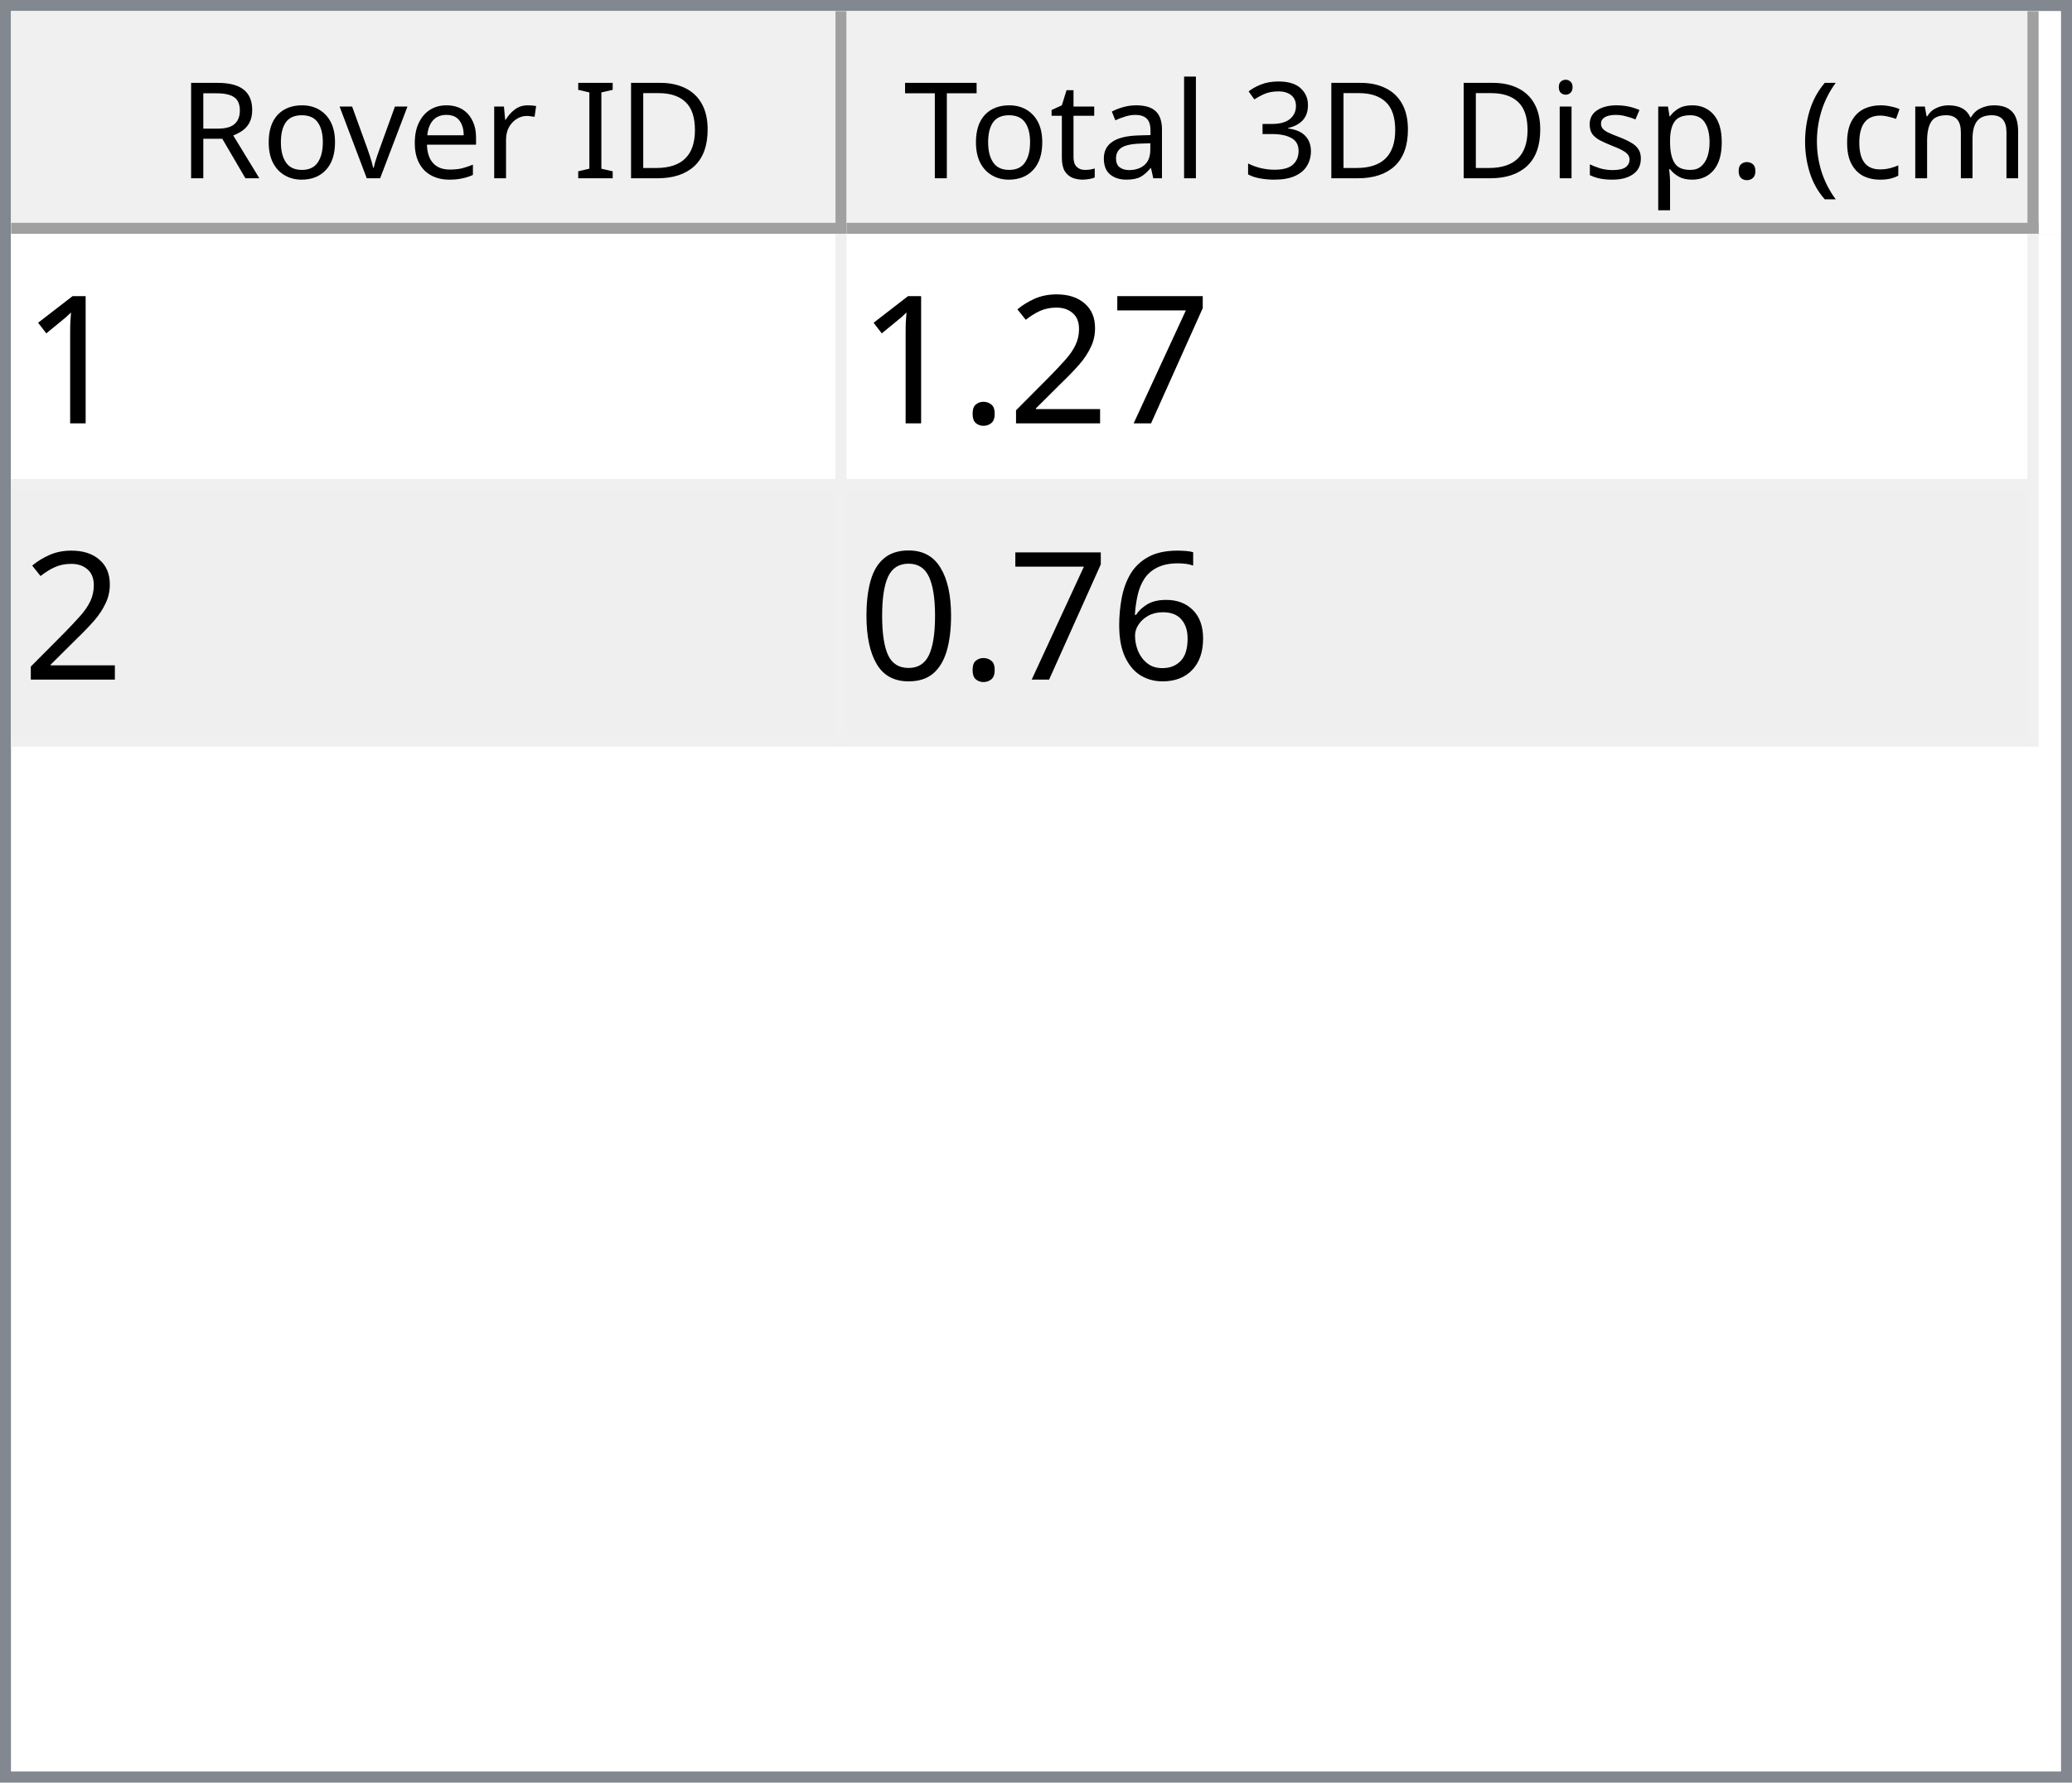
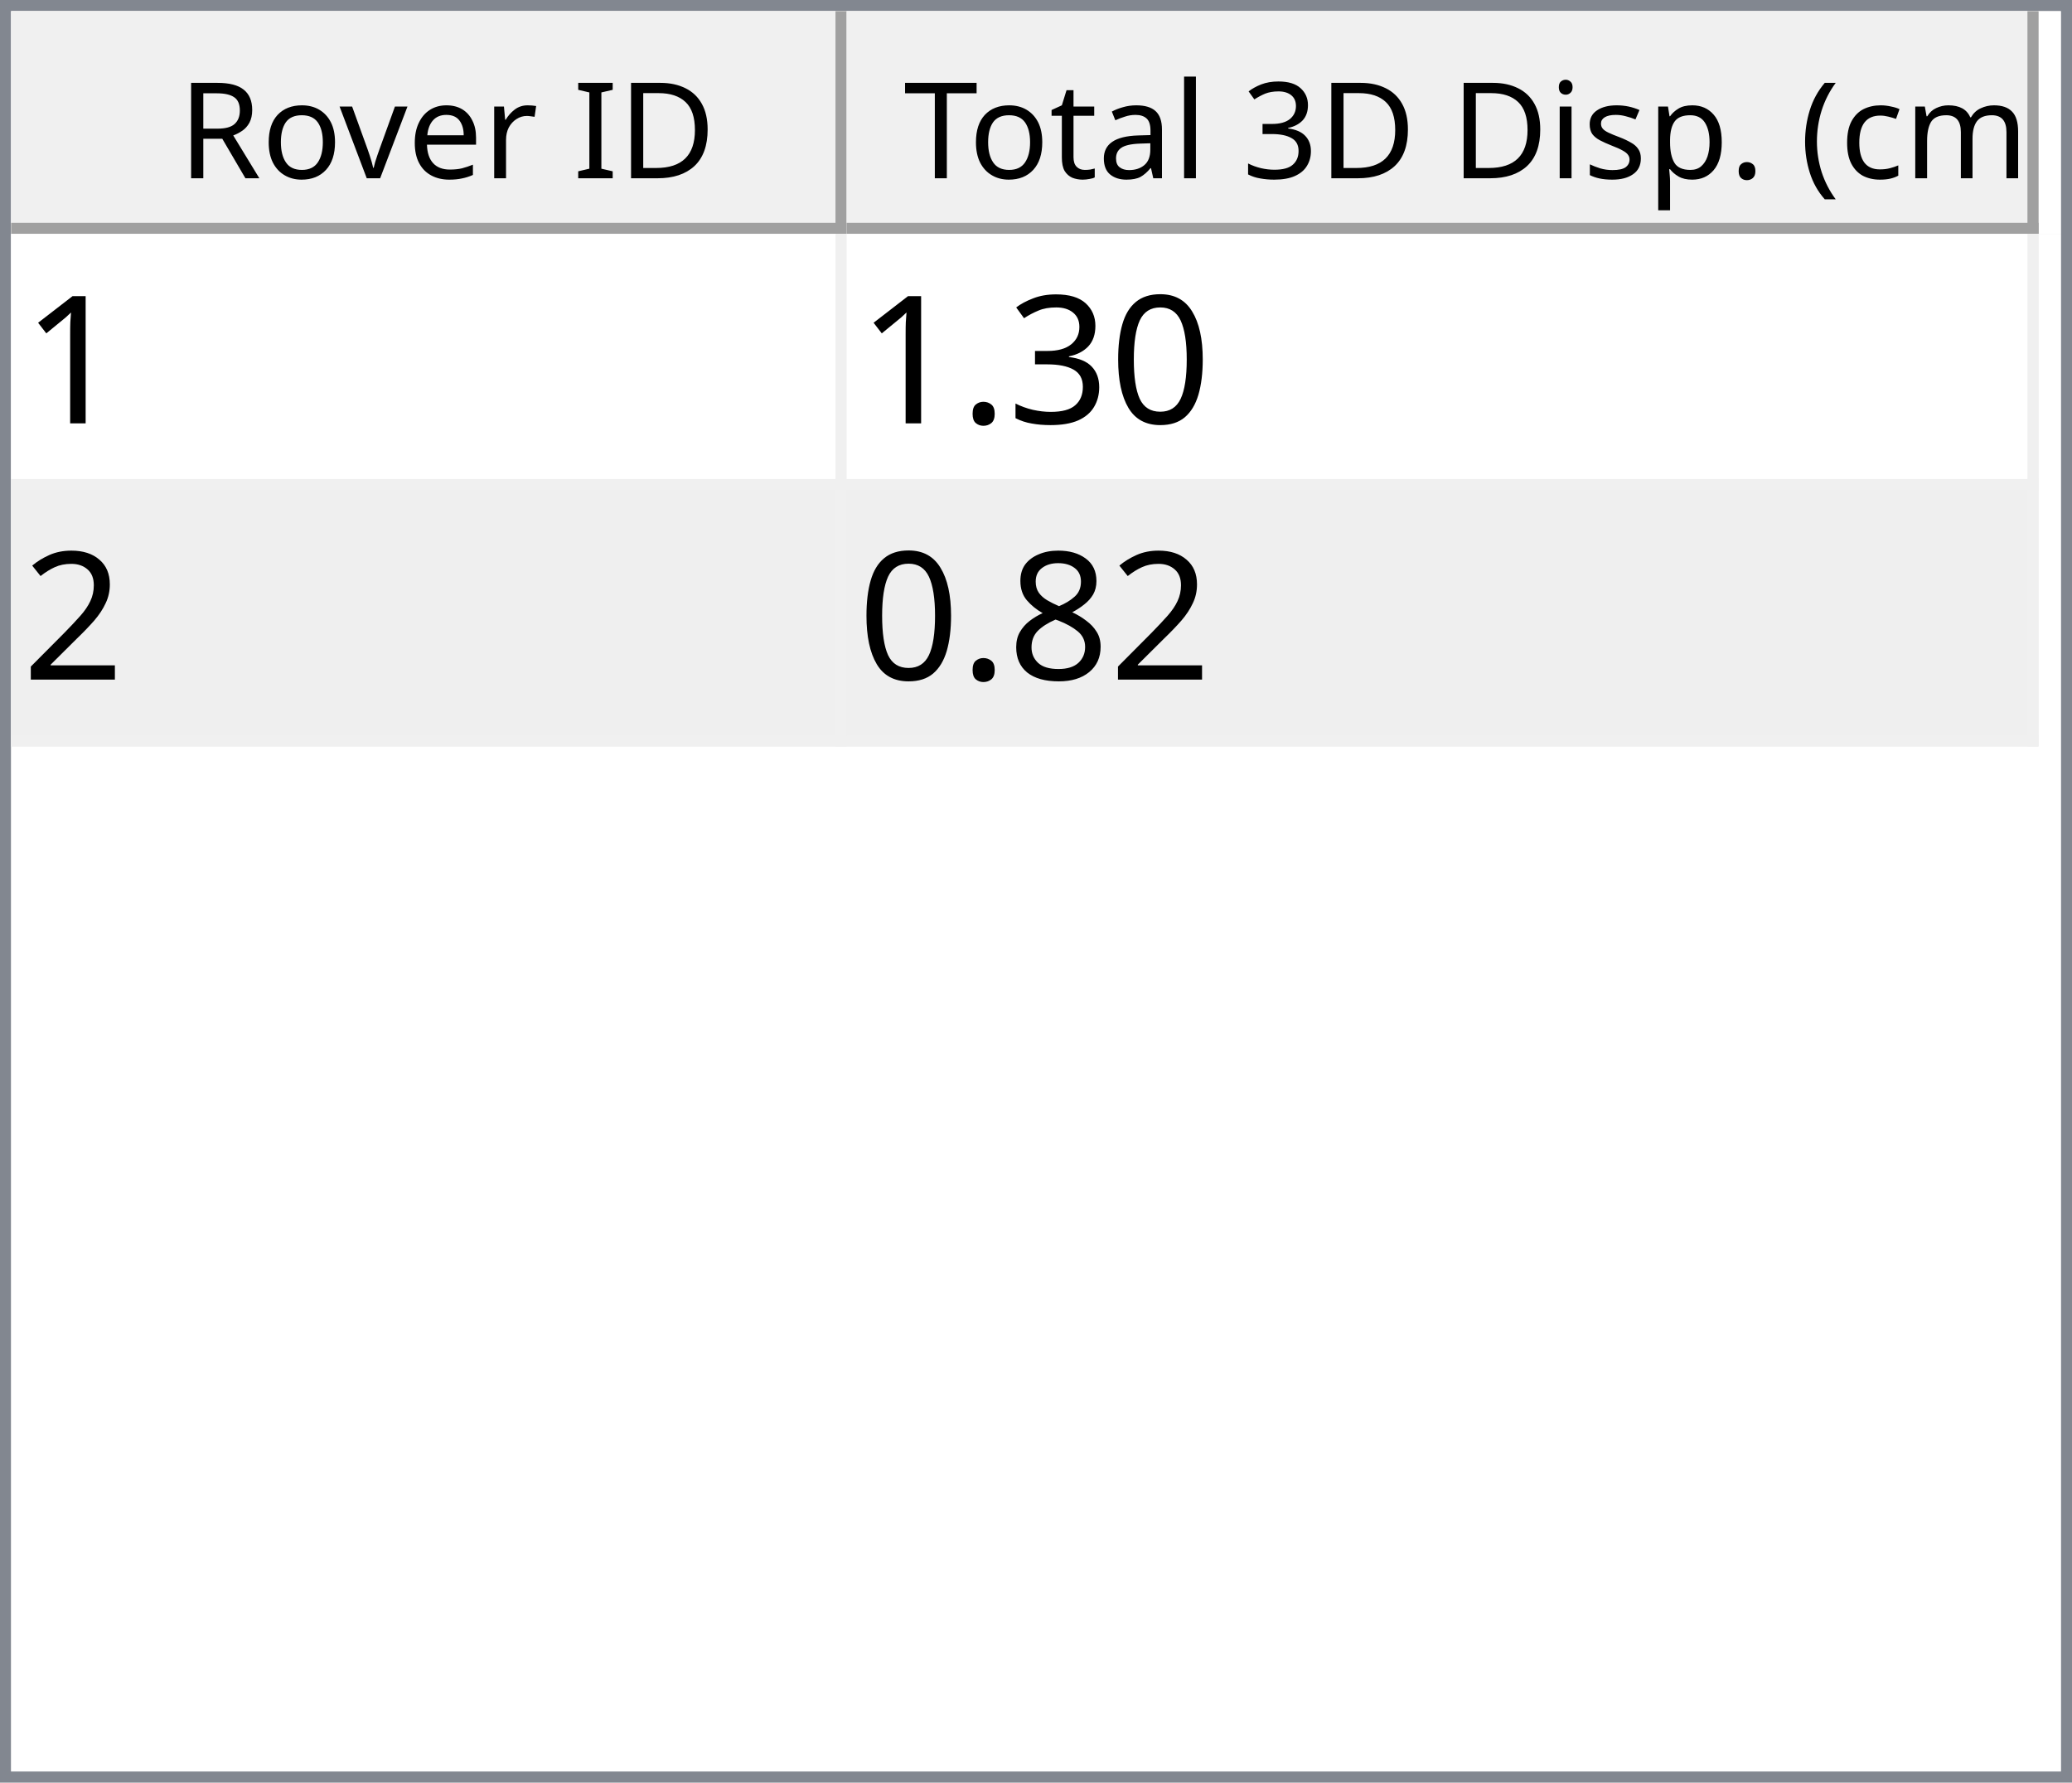
<svg xmlns="http://www.w3.org/2000/svg" style="fill-opacity:1; color-rendering:auto; color-interpolation:auto; text-rendering:auto; stroke:black; stroke-linecap:square; stroke-miterlimit:10; shape-rendering:auto; stroke-opacity:1; fill:black; stroke-dasharray:none; font-weight:normal; stroke-width:1; font-family:'Dialog'; font-style:normal; stroke-linejoin:miter; font-size:12px; stroke-dashoffset:0; image-rendering:auto;" width="186" height="160">
  <defs id="genericDefs" />
  <g>
    <defs id="defs1">
      <clipPath clipPathUnits="userSpaceOnUse" id="clipPath1">
        <path d="M0 0 L186 0 L186 160 L0 160 L0 0 Z" />
      </clipPath>
      <clipPath clipPathUnits="userSpaceOnUse" id="clipPath2">
        <path d="M0 0 L0 160 L186 160 L186 0 Z" />
      </clipPath>
      <clipPath clipPathUnits="userSpaceOnUse" id="clipPath3">
        <path d="M0 0 L0 20 L184 20 L184 0 Z" />
      </clipPath>
      <clipPath clipPathUnits="userSpaceOnUse" id="clipPath4">
        <path d="M0 0 L0 20 L75 20 L75 0 Z" />
      </clipPath>
      <clipPath clipPathUnits="userSpaceOnUse" id="clipPath5">
        <path d="M1 1 L1 19 L74 19 L74 1 Z" />
      </clipPath>
      <clipPath clipPathUnits="userSpaceOnUse" id="clipPath6">
        <path d="M0 0 L0 18 L73 18 L73 0 Z" />
      </clipPath>
      <clipPath clipPathUnits="userSpaceOnUse" id="clipPath7">
        <path d="M-0.5 -0.5 L-0.5 19.5 L74.5 19.5 L74.5 -0.5 Z" />
      </clipPath>
      <clipPath clipPathUnits="userSpaceOnUse" id="clipPath8">
        <path d="M0 0 L0 20 L107 20 L107 0 Z" />
      </clipPath>
      <clipPath clipPathUnits="userSpaceOnUse" id="clipPath9">
        <path d="M1 1 L1 19 L106 19 L106 1 Z" />
      </clipPath>
      <clipPath clipPathUnits="userSpaceOnUse" id="clipPath10">
        <path d="M0 0 L0 18 L105 18 L105 0 Z" />
      </clipPath>
      <clipPath clipPathUnits="userSpaceOnUse" id="clipPath11">
        <path d="M-0.5 -0.5 L-0.5 19.5 L106.5 19.5 L106.5 -0.5 Z" />
      </clipPath>
      <clipPath clipPathUnits="userSpaceOnUse" id="clipPath12">
        <path d="M0 0 L0 138 L184 138 L184 0 Z" />
      </clipPath>
      <clipPath clipPathUnits="userSpaceOnUse" id="clipPath13">
        <path d="M0 0 L0 46 L182 46 L182 0 Z" />
      </clipPath>
      <clipPath clipPathUnits="userSpaceOnUse" id="clipPath14">
        <path d="M-0.5 -0.5 L-0.5 45.5 L181.5 45.5 L181.5 -0.5 Z" />
      </clipPath>
      <clipPath clipPathUnits="userSpaceOnUse" id="clipPath15">
        <path d="M0 0 L0 22 L74 22 L74 0 Z" />
      </clipPath>
      <clipPath clipPathUnits="userSpaceOnUse" id="clipPath16">
        <path d="M0 0 L0 22 L106 22 L106 0 Z" />
      </clipPath>
      <font horiz-adv-x="64.551" id="font1">
        <font-face ascent="107.91" descent="25.098" units-per-em="100" style="font-style:normal; font-family:Segoe UI; font-weight:normal;" />
        <missing-glyph horiz-adv-x="64.551" d="M8.109 0 L8.109 68.266 L56.453 68.266 L56.453 0 L8.109 0 ZM15.328 7.234 L49.219 7.234 L49.219 61.031 L15.328 61.031 L15.328 7.234 Z" />
        <glyph unicode="D" horiz-adv-x="70.117" d="M9.188 0 L9.188 70.016 L28.516 70.016 Q65.531 70.016 65.531 35.891 Q65.531 19.672 55.25 9.836 Q44.969 0 27.734 0 L9.188 0 ZM17.391 62.594 L17.391 7.422 L27.828 7.422 Q41.609 7.422 49.273 14.797 Q56.938 22.172 56.938 35.688 Q56.938 62.594 28.328 62.594 L17.391 62.594 Z" />
        <glyph unicode="I" horiz-adv-x="26.611" d="M17.391 0 L9.188 0 L9.188 70.016 L17.391 70.016 L17.391 0 Z" />
        <glyph unicode=" " horiz-adv-x="27.393" d="" />
        <glyph unicode="r" horiz-adv-x="34.766" d="M34.188 41.891 Q32.078 43.5 28.125 43.5 Q23 43.5 19.555 38.672 Q16.109 33.844 16.109 25.484 L16.109 0 L8.109 0 L8.109 50 L16.109 50 L16.109 39.703 L16.312 39.703 Q18.016 44.969 21.531 47.922 Q25.047 50.875 29.391 50.875 Q32.516 50.875 34.188 50.203 L34.188 41.891 Z" />
        <glyph unicode="e" horiz-adv-x="52.295" d="M48.297 23 L12.984 23 Q13.188 14.656 17.484 10.109 Q21.781 5.562 29.297 5.562 Q37.75 5.562 44.828 11.141 L44.828 3.609 Q38.234 -1.172 27.391 -1.172 Q16.797 -1.172 10.742 5.641 Q4.688 12.453 4.688 24.812 Q4.688 36.469 11.305 43.82 Q17.922 51.172 27.734 51.172 Q37.547 51.172 42.922 44.828 Q48.297 38.484 48.297 27.203 L48.297 23 ZM40.094 29.781 Q40.047 36.719 36.75 40.578 Q33.453 44.438 27.594 44.438 Q21.922 44.438 17.969 40.383 Q14.016 36.328 13.094 29.781 L40.094 29.781 Z" />
        <glyph unicode="v" horiz-adv-x="47.9" d="M47.406 50 L27.484 0 L19.625 0 L0.688 50 L9.469 50 L22.172 13.672 Q23.578 9.672 23.922 6.688 L24.125 6.688 Q24.609 10.453 25.688 13.484 L38.969 50 L47.406 50 Z" />
        <glyph unicode="o" horiz-adv-x="58.594" d="M29 -1.172 Q17.922 -1.172 11.305 5.836 Q4.688 12.844 4.688 24.422 Q4.688 37.016 11.57 44.094 Q18.453 51.172 30.172 51.172 Q41.359 51.172 47.633 44.289 Q53.906 37.406 53.906 25.203 Q53.906 13.234 47.141 6.031 Q40.375 -1.172 29 -1.172 ZM29.594 44.438 Q21.875 44.438 17.383 39.188 Q12.891 33.938 12.891 24.703 Q12.891 15.828 17.43 10.695 Q21.969 5.562 29.594 5.562 Q37.359 5.562 41.531 10.594 Q45.703 15.625 45.703 24.906 Q45.703 34.281 41.531 39.359 Q37.359 44.438 29.594 44.438 Z" />
        <glyph unicode="R" horiz-adv-x="59.814" d="M59.375 0 L49.609 0 L37.891 19.625 Q36.281 22.359 34.766 24.289 Q33.25 26.219 31.664 27.438 Q30.078 28.656 28.25 29.219 Q26.422 29.781 24.125 29.781 L17.391 29.781 L17.391 0 L9.188 0 L9.188 70.016 L30.078 70.016 Q34.672 70.016 38.555 68.867 Q42.438 67.719 45.289 65.375 Q48.141 63.031 49.758 59.547 Q51.375 56.062 51.375 51.375 Q51.375 47.703 50.273 44.656 Q49.172 41.609 47.148 39.211 Q45.125 36.812 42.266 35.133 Q39.406 33.453 35.844 32.516 L35.844 32.328 Q37.594 31.547 38.891 30.547 Q40.188 29.547 41.359 28.18 Q42.531 26.812 43.68 25.078 Q44.828 23.344 46.234 21.047 L59.375 0 ZM17.391 62.594 L17.391 37.203 L28.516 37.203 Q31.594 37.203 34.203 38.133 Q36.812 39.062 38.719 40.797 Q40.625 42.531 41.703 45.047 Q42.781 47.562 42.781 50.688 Q42.781 56.297 39.141 59.445 Q35.5 62.594 28.609 62.594 L17.391 62.594 Z" />
        <glyph unicode=")" horiz-adv-x="30.176" d="M8.297 -15.922 L1.172 -15.922 Q16.406 2.344 16.406 26.812 Q16.406 51.469 1.078 70.016 L8.297 70.016 Q23.531 52.156 23.531 26.703 Q23.531 1.375 8.297 -15.922 Z" />
        <glyph unicode="m" horiz-adv-x="86.133" d="M79.109 0 L71.094 0 L71.094 28.719 Q71.094 37.016 68.531 40.727 Q65.969 44.438 59.906 44.438 Q54.781 44.438 51.195 39.75 Q47.609 35.062 47.609 28.516 L47.609 0 L39.594 0 L39.594 29.688 Q39.594 44.438 28.219 44.438 Q22.953 44.438 19.531 40.016 Q16.109 35.594 16.109 28.516 L16.109 0 L8.109 0 L8.109 50 L16.109 50 L16.109 42.094 L16.312 42.094 Q21.625 51.172 31.844 51.172 Q36.969 51.172 40.773 48.312 Q44.578 45.453 46 40.828 Q51.562 51.172 62.594 51.172 Q79.109 51.172 79.109 30.812 L79.109 0 Z" />
        <glyph unicode="c" horiz-adv-x="46.191" d="M42.188 2.297 Q36.422 -1.172 28.516 -1.172 Q17.828 -1.172 11.258 5.789 Q4.688 12.75 4.688 23.828 Q4.688 36.188 11.766 43.68 Q18.844 51.172 30.672 51.172 Q37.25 51.172 42.281 48.734 L42.281 40.531 Q36.719 44.438 30.375 44.438 Q22.703 44.438 17.797 38.945 Q12.891 33.453 12.891 24.516 Q12.891 15.719 17.508 10.641 Q22.125 5.562 29.891 5.562 Q36.422 5.562 42.188 9.906 L42.188 2.297 Z" />
        <glyph unicode="(" horiz-adv-x="30.176" d="M29.109 -15.922 L21.969 -15.922 Q6.844 1.375 6.844 26.703 Q6.844 52.156 21.969 70.016 L29.203 70.016 Q13.875 51.469 13.875 26.812 Q13.875 2.344 29.109 -15.922 Z" />
        <glyph unicode="." horiz-adv-x="21.68" d="M10.891 -1.078 Q8.641 -1.078 7.055 0.539 Q5.469 2.156 5.469 4.391 Q5.469 6.641 7.055 8.273 Q8.641 9.906 10.891 9.906 Q13.188 9.906 14.797 8.273 Q16.406 6.641 16.406 4.391 Q16.406 2.156 14.797 0.539 Q13.188 -1.078 10.891 -1.078 Z" />
        <glyph unicode="p" horiz-adv-x="58.789" d="M16.312 7.234 L16.109 7.234 L16.109 -23 L8.109 -23 L8.109 50 L16.109 50 L16.109 41.219 L16.312 41.219 Q22.219 51.172 33.594 51.172 Q43.266 51.172 48.688 44.461 Q54.109 37.75 54.109 26.469 Q54.109 13.922 48 6.375 Q41.891 -1.172 31.297 -1.172 Q21.578 -1.172 16.312 7.234 ZM16.109 27.391 L16.109 20.406 Q16.109 14.203 20.141 9.883 Q24.172 5.562 30.375 5.562 Q37.641 5.562 41.773 11.133 Q45.906 16.703 45.906 26.609 Q45.906 34.969 42.047 39.703 Q38.188 44.438 31.594 44.438 Q24.609 44.438 20.359 39.578 Q16.109 34.719 16.109 27.391 Z" />
        <glyph unicode="s" horiz-adv-x="42.432" d="M5.078 1.812 L5.078 10.406 Q11.625 5.562 19.484 5.562 Q30.031 5.562 30.031 12.594 Q30.031 14.594 29.125 15.992 Q28.219 17.391 26.68 18.461 Q25.141 19.531 23.07 20.383 Q21 21.234 18.609 22.172 Q15.281 23.484 12.766 24.828 Q10.25 26.172 8.57 27.859 Q6.891 29.547 6.031 31.695 Q5.172 33.844 5.172 36.719 Q5.172 40.234 6.789 42.945 Q8.406 45.656 11.086 47.484 Q13.766 49.312 17.211 50.242 Q20.656 51.172 24.312 51.172 Q30.812 51.172 35.938 48.922 L35.938 40.828 Q30.422 44.438 23.25 44.438 Q21 44.438 19.195 43.922 Q17.391 43.406 16.094 42.477 Q14.797 41.547 14.086 40.258 Q13.375 38.969 13.375 37.406 Q13.375 35.453 14.086 34.133 Q14.797 32.812 16.164 31.789 Q17.531 30.766 19.484 29.938 Q21.438 29.109 23.922 28.125 Q27.25 26.859 29.883 25.516 Q32.516 24.172 34.375 22.484 Q36.234 20.797 37.234 18.602 Q38.234 16.406 38.234 13.375 Q38.234 9.672 36.602 6.938 Q34.969 4.203 32.234 2.398 Q29.5 0.594 25.93 -0.289 Q22.359 -1.172 18.453 -1.172 Q10.75 -1.172 5.078 1.812 Z" />
        <glyph unicode="i" horiz-adv-x="24.219" d="M12.203 62.703 Q10.062 62.703 8.547 64.164 Q7.031 65.625 7.031 67.875 Q7.031 70.125 8.547 71.609 Q10.062 73.094 12.203 73.094 Q14.406 73.094 15.945 71.609 Q17.484 70.125 17.484 67.875 Q17.484 65.719 15.945 64.211 Q14.406 62.703 12.203 62.703 ZM16.109 0 L8.109 0 L8.109 50 L16.109 50 L16.109 0 Z" />
        <glyph unicode="3" horiz-adv-x="53.906" d="M46.531 19.828 Q46.531 15.094 44.75 11.211 Q42.969 7.328 39.719 4.57 Q36.469 1.812 31.93 0.297 Q27.391 -1.219 21.922 -1.219 Q11.922 -1.219 6 2.594 L6 11.188 Q13.094 5.609 22.219 5.609 Q25.875 5.609 28.828 6.539 Q31.781 7.469 33.906 9.227 Q36.031 10.984 37.18 13.477 Q38.328 15.969 38.328 19.094 Q38.328 32.812 18.797 32.812 L12.984 32.812 L12.984 39.594 L18.5 39.594 Q35.797 39.594 35.797 52.484 Q35.797 64.406 22.609 64.406 Q15.188 64.406 8.688 59.422 L8.688 67.188 Q15.375 71.188 24.609 71.188 Q29 71.188 32.57 69.969 Q36.141 68.75 38.68 66.555 Q41.219 64.359 42.609 61.281 Q44 58.203 44 54.5 Q44 40.672 30.031 36.719 L30.031 36.531 Q33.594 36.141 36.625 34.797 Q39.656 33.453 41.852 31.305 Q44.047 29.156 45.289 26.25 Q46.531 23.344 46.531 19.828 Z" />
        <glyph unicode="l" horiz-adv-x="24.219" d="M16.109 0 L8.109 0 L8.109 74.031 L16.109 74.031 L16.109 0 Z" />
        <glyph unicode="a" horiz-adv-x="50.879" d="M43.891 0 L35.891 0 L35.891 7.812 L35.688 7.812 Q30.469 -1.172 20.312 -1.172 Q12.844 -1.172 8.617 2.781 Q4.391 6.734 4.391 13.281 Q4.391 27.297 20.906 29.594 L35.891 31.688 Q35.891 44.438 25.594 44.438 Q16.547 44.438 9.281 38.281 L9.281 46.484 Q16.656 51.172 26.266 51.172 Q43.891 51.172 43.891 32.516 L43.891 0 ZM35.891 25.297 L23.828 23.641 Q18.266 22.859 15.43 20.875 Q12.594 18.891 12.594 13.875 Q12.594 10.203 15.211 7.883 Q17.828 5.562 22.172 5.562 Q28.125 5.562 32.008 9.742 Q35.891 13.922 35.891 20.312 L35.891 25.297 Z" />
        <glyph unicode="t" horiz-adv-x="33.887" d="M31.297 0.484 Q28.469 -1.078 23.828 -1.078 Q10.688 -1.078 10.688 13.578 L10.688 43.172 L2.094 43.172 L2.094 50 L10.688 50 L10.688 62.203 L18.703 64.797 L18.703 50 L31.297 50 L31.297 43.172 L18.703 43.172 L18.703 14.984 Q18.703 9.969 20.414 7.82 Q22.125 5.672 26.078 5.672 Q29.109 5.672 31.297 7.328 L31.297 0.484 Z" />
        <glyph unicode="T" horiz-adv-x="52.393" d="M50.594 62.594 L30.375 62.594 L30.375 0 L22.172 0 L22.172 62.594 L2 62.594 L2 70.016 L50.594 70.016 L50.594 62.594 Z" />
      </font>
      <font horiz-adv-x="75.0" id="font2">
        <font-face ascent="100.537" descent="21.973" units-per-em="100" style="font-style:normal; font-family:sans-serif; font-weight:normal;" />
        <missing-glyph horiz-adv-x="75.0" d="M12.5 0 L12.5 62.5 L62.5 62.5 L62.5 0 L12.5 0 ZM14.062 1.562 L60.938 1.562 L60.938 60.938 L14.062 60.938 L14.062 1.562 Z" />
        <glyph unicode="1" horiz-adv-x="55.615" d="M37.25 0 L28.469 0 L28.469 56 Q25.297 52.984 20.141 49.953 Q14.984 46.922 10.891 45.406 L10.891 53.906 Q18.266 57.375 23.781 62.305 Q29.297 67.234 31.594 71.875 L37.25 71.875 L37.25 0 Z" />
-         <glyph unicode="7" horiz-adv-x="55.615" d="M4.734 62.203 L4.734 70.656 L51.078 70.656 L51.078 63.812 Q44.234 56.547 37.523 44.484 Q30.812 32.422 27.156 19.672 Q24.516 10.688 23.781 0 L14.75 0 Q14.891 8.453 18.062 20.414 Q21.234 32.375 27.172 43.484 Q33.109 54.594 39.797 62.203 L4.734 62.203 Z" />
+         <glyph unicode="0" horiz-adv-x="55.615" d="M4.156 35.297 Q4.156 48 6.766 55.742 Q9.375 63.484 14.523 67.68 Q19.672 71.875 27.484 71.875 Q33.25 71.875 37.594 69.555 Q41.938 67.234 44.773 62.867 Q47.609 58.5 49.219 52.227 Q50.828 45.953 50.828 35.297 Q50.828 22.703 48.242 14.969 Q45.656 7.234 40.508 3.008 Q35.359 -1.219 27.484 -1.219 Q17.141 -1.219 11.234 6.203 Q4.156 15.141 4.156 35.297 ZM13.188 35.297 Q13.188 17.672 17.312 11.836 Q21.438 6 27.484 6 Q33.547 6 37.672 11.859 Q41.797 17.719 41.797 35.297 Q41.797 52.984 37.672 58.789 Q33.547 64.594 27.391 64.594 Q21.344 64.594 17.719 59.469 Q13.188 52.938 13.188 35.297 Z" />
+         <glyph unicode="3" horiz-adv-x="55.615" d="M4.203 18.891 L12.984 20.062 Q14.5 12.594 18.141 9.297 Q21.781 6 27 6 Q33.203 6 37.477 10.297 Q41.75 14.594 41.75 20.953 Q41.75 27 37.797 30.93 Q33.844 34.859 27.734 34.859 Q25.25 34.859 21.531 33.891 L22.516 41.609 Q23.391 41.5 23.922 41.5 Q29.547 41.5 34.039 44.43 Q38.531 47.359 38.531 53.469 Q38.531 58.297 35.258 61.477 Q31.984 64.656 26.812 64.656 Q21.688 64.656 18.266 61.43 Q14.844 58.203 13.875 51.766 L5.078 53.328 Q6.688 62.156 12.398 67.016 Q18.109 71.875 26.609 71.875 Q32.469 71.875 37.398 69.359 Q42.328 66.844 44.945 62.5 Q47.562 58.156 47.562 53.266 Q47.562 48.641 45.07 44.828 Q42.578 41.016 37.703 38.766 Q44.047 37.312 47.562 32.695 Q51.078 28.078 51.078 21.141 Q51.078 11.766 44.242 5.25 Q37.406 -1.266 26.953 -1.266 Q17.531 -1.266 11.305 4.352 Q5.078 9.969 4.203 18.891 Z" />
+         <glyph unicode="." horiz-adv-x="27.783" d="M9.078 0 L9.078 10.016 L19.094 10.016 L19.094 0 L9.078 0 Z" />
        <glyph unicode="2" horiz-adv-x="55.615" d="M50.344 8.453 L50.344 0 L3.031 0 Q2.938 3.172 4.047 6.109 Q5.859 10.938 9.836 15.625 Q13.812 20.312 21.344 26.469 Q33.016 36.031 37.117 41.625 Q41.219 47.219 41.219 52.203 Q41.219 57.422 37.477 61.008 Q33.734 64.594 27.734 64.594 Q21.391 64.594 17.578 60.789 Q13.766 56.984 13.719 50.25 L4.688 51.172 Q5.609 61.281 11.664 66.578 Q17.719 71.875 27.938 71.875 Q38.234 71.875 44.242 66.164 Q50.25 60.453 50.25 52 Q50.25 47.703 48.492 43.555 Q46.734 39.406 42.656 34.812 Q38.578 30.219 29.109 22.219 Q21.188 15.578 18.945 13.211 Q16.703 10.844 15.234 8.453 L50.344 8.453 Z" />
-         <glyph unicode="." horiz-adv-x="27.783" d="M9.078 0 L9.078 10.016 L19.094 10.016 L19.094 0 L9.078 0 Z" />
-         <glyph unicode="6" horiz-adv-x="55.615" d="M49.75 54.047 L41.016 53.375 Q39.844 58.547 37.703 60.891 Q34.125 64.656 28.906 64.656 Q24.703 64.656 21.531 62.312 Q17.391 59.281 14.992 53.469 Q12.594 47.656 12.5 36.922 Q15.672 41.75 20.266 44.094 Q24.859 46.438 29.891 46.438 Q38.672 46.438 44.852 39.969 Q51.031 33.5 51.031 23.25 Q51.031 16.5 48.125 10.719 Q45.219 4.938 40.141 1.859 Q35.062 -1.219 28.609 -1.219 Q17.625 -1.219 10.695 6.859 Q3.766 14.938 3.766 33.5 Q3.766 54.25 11.422 63.672 Q18.109 71.875 29.438 71.875 Q37.891 71.875 43.289 67.141 Q48.688 62.406 49.75 54.047 ZM13.875 23.188 Q13.875 18.656 15.797 14.508 Q17.719 10.359 21.188 8.18 Q24.656 6 28.469 6 Q34.031 6 38.039 10.492 Q42.047 14.984 42.047 22.703 Q42.047 30.125 38.086 34.398 Q34.125 38.672 28.125 38.672 Q22.172 38.672 18.023 34.398 Q13.875 30.125 13.875 23.188 Z" />
-         <glyph unicode="0" horiz-adv-x="55.615" d="M4.156 35.297 Q4.156 48 6.766 55.742 Q9.375 63.484 14.523 67.68 Q19.672 71.875 27.484 71.875 Q33.25 71.875 37.594 69.555 Q41.938 67.234 44.773 62.867 Q47.609 58.5 49.219 52.227 Q50.828 45.953 50.828 35.297 Q50.828 22.703 48.242 14.969 Q45.656 7.234 40.508 3.008 Q35.359 -1.219 27.484 -1.219 Q17.141 -1.219 11.234 6.203 Q4.156 15.141 4.156 35.297 ZM13.188 35.297 Q13.188 17.672 17.312 11.836 Q21.438 6 27.484 6 Q33.547 6 37.672 11.859 Q41.797 17.719 41.797 35.297 Q41.797 52.984 37.672 58.789 Q33.547 64.594 27.391 64.594 Q21.344 64.594 17.719 59.469 Q13.188 52.938 13.188 35.297 Z" />
+         <glyph unicode="8" horiz-adv-x="55.615" d="M17.672 38.812 Q12.203 40.828 9.57 44.539 Q6.938 48.25 6.938 53.422 Q6.938 61.234 12.555 66.555 Q18.172 71.875 27.484 71.875 Q36.859 71.875 42.578 66.43 Q48.297 60.984 48.297 53.172 Q48.297 48.188 45.68 44.508 Q43.062 40.828 37.75 38.812 Q44.344 36.672 47.781 31.883 Q51.219 27.094 51.219 20.453 Q51.219 11.281 44.727 5.031 Q38.234 -1.219 27.641 -1.219 Q17.047 -1.219 10.547 5.055 Q4.047 11.328 4.047 20.703 Q4.047 27.688 7.594 32.398 Q11.141 37.109 17.672 38.812 ZM15.922 53.719 Q15.922 48.641 19.195 45.414 Q22.469 42.188 27.688 42.188 Q32.766 42.188 36.016 45.383 Q39.266 48.578 39.266 53.219 Q39.266 58.062 35.914 61.359 Q32.562 64.656 27.594 64.656 Q22.562 64.656 19.242 61.43 Q15.922 58.203 15.922 53.719 ZM13.094 20.656 Q13.094 16.891 14.875 13.375 Q16.656 9.859 20.172 7.93 Q23.688 6 27.734 6 Q34.031 6 38.133 10.055 Q42.234 14.109 42.234 20.359 Q42.234 26.703 38.016 30.859 Q33.797 35.016 27.438 35.016 Q21.234 35.016 17.164 30.914 Q13.094 26.812 13.094 20.656 Z" />
      </font>
    </defs>
    <g style="fill:white; stroke:white;">
      <rect x="0" y="0" width="186" style="clip-path:url(#clipPath1); stroke:none;" height="160" />
    </g>
    <g style="fill:white; text-rendering:optimizeSpeed; color-rendering:optimizeSpeed; image-rendering:optimizeSpeed; shape-rendering:crispEdges; stroke:white; color-interpolation:sRGB;">
      <rect x="0" width="186" height="160" y="0" style="stroke:none;" />
      <path style="stroke:none;" d="M0 160 L186 160 L186 0 L0 0 Z" />
    </g>
    <g style="fill:rgb(240,240,240); font-family:'Segoe UI'; stroke:rgb(240,240,240);">
      <rect x="0" y="0" width="186" style="clip-path:url(#clipPath2); stroke:none;" height="160" />
    </g>
    <g style="fill:rgb(130,135,144); font-family:'Segoe UI'; stroke:rgb(130,135,144);">
      <path d="M0 0 L186 0 L186 160 L0 160 L0 0 ZM1 1 L185 1 L185 159 L1 159 L1 1 Z" style="fill-rule:evenodd; clip-path:url(#clipPath2); stroke:none;" />
    </g>
    <g style="fill:white; font-family:'Segoe UI'; stroke:white;" transform="translate(1,1)">
      <rect x="0" y="0" width="184" style="clip-path:url(#clipPath3); stroke:none;" height="20" />
    </g>
    <g style="fill:rgb(240,240,240); font-family:'Segoe UI'; stroke:rgb(240,240,240);" transform="translate(1,1)">
      <rect x="0" y="0" width="75" style="clip-path:url(#clipPath4); stroke:none;" height="20" />
    </g>
    <g style="font-family:'Segoe UI';" transform="translate(2,2)">
      <text x="14" xml:space="preserve" y="14" style="clip-path:url(#clipPath6); stroke:none;">Rover ID</text>
    </g>
    <g style="fill:rgb(160,160,160); font-family:'Segoe UI'; stroke:rgb(160,160,160); stroke-linejoin:bevel;" transform="translate(1.5,1.5)">
      <line x1="74" x2="74" y1="0" style="fill:none; clip-path:url(#clipPath7);" y2="19" />
    </g>
    <g style="fill:rgb(160,160,160); font-family:'Segoe UI'; stroke:rgb(160,160,160); stroke-linejoin:bevel;" transform="matrix(1,0,0,1,1,1) translate(0.5,0.5)">
      <line x1="0" x2="74" y1="19" style="fill:none; clip-path:url(#clipPath7);" y2="19" />
    </g>
    <g style="fill:rgb(240,240,240); font-family:'Segoe UI'; stroke:rgb(240,240,240);" transform="translate(76,1)">
      <rect x="0" y="0" width="107" style="clip-path:url(#clipPath8); stroke:none;" height="20" />
    </g>
    <g style="font-family:'Segoe UI';" transform="translate(77,2)">
      <text x="1" xml:space="preserve" y="14" style="clip-path:url(#clipPath10); stroke:none;"> Total 3D Disp. (cm)</text>
    </g>
    <g style="fill:rgb(160,160,160); font-family:'Segoe UI'; stroke:rgb(160,160,160); stroke-linejoin:bevel;" transform="translate(76.5,1.5)">
      <line x1="106" x2="106" y1="0" style="fill:none; clip-path:url(#clipPath11);" y2="19" />
    </g>
    <g style="fill:rgb(160,160,160); font-family:'Segoe UI'; stroke:rgb(160,160,160); stroke-linejoin:bevel;" transform="matrix(1,0,0,1,76,1) translate(0.5,0.5)">
      <line x1="0" x2="106" y1="19" style="fill:none; clip-path:url(#clipPath11);" y2="19" />
    </g>
    <g style="fill:white; font-family:'Segoe UI'; stroke:white;" transform="translate(1,21)">
      <rect x="0" y="0" width="184" style="clip-path:url(#clipPath12); stroke:none;" height="138" />
    </g>
    <g style="fill:rgb(240,240,240); font-size:16px; font-family:sans-serif; stroke:rgb(240,240,240);" transform="translate(1,21)">
      <rect x="0" y="0" width="182" style="clip-path:url(#clipPath13); stroke:none;" height="46" />
      <line transform="translate(0.5,0.5)" x1="0" x2="181" y1="22" style="clip-path:url(#clipPath14); fill:none; stroke-linejoin:bevel;" y2="22" />
    </g>
    <g transform="matrix(1,0,0,1,1,21) translate(0.5,0.5)" style="fill:rgb(240,240,240); font-size:16px; font-family:sans-serif; stroke:rgb(240,240,240); stroke-linejoin:bevel;">
      <line x1="0" x2="181" y1="45" style="fill:none; clip-path:url(#clipPath14);" y2="45" />
    </g>
    <g transform="matrix(1,0,0,1,1,21) translate(0.5,0.5)" style="fill:rgb(240,240,240); font-size:16px; font-family:sans-serif; stroke:rgb(240,240,240); stroke-linejoin:bevel;">
      <line x1="74" x2="74" y1="0" style="fill:none; clip-path:url(#clipPath14);" y2="45" />
    </g>
    <g transform="matrix(1,0,0,1,1,21) translate(0.5,0.5)" style="fill:rgb(240,240,240); font-size:16px; font-family:sans-serif; stroke:rgb(240,240,240); stroke-linejoin:bevel;">
      <line x1="181" x2="181" y1="0" style="fill:none; clip-path:url(#clipPath14);" y2="45" />
    </g>
    <g style="fill:white; font-size:16px; font-family:sans-serif; stroke:white;" transform="matrix(1,0,0,1,1,21)">
      <rect x="0" y="0" width="74" style="clip-path:url(#clipPath15); stroke:none;" height="22" />
      <text x="1" y="17" style="fill:black; clip-path:url(#clipPath15); stroke:none;" xml:space="preserve">1</text>
    </g>
    <g style="fill:white; font-size:16px; font-family:sans-serif; stroke:white;" transform="matrix(1,0,0,1,1,21) translate(75,0)">
      <rect x="0" y="0" width="106" style="clip-path:url(#clipPath16); stroke:none;" height="22" />
-       <text x="1" y="17" style="fill:black; clip-path:url(#clipPath16); stroke:none;" xml:space="preserve">1.27</text>
+       <text x="1" y="17" style="fill:black; clip-path:url(#clipPath16); stroke:none;" xml:space="preserve">1.30</text>
    </g>
    <g style="fill:rgb(239,239,239); font-size:16px; font-family:sans-serif; stroke:rgb(239,239,239);" transform="matrix(1,0,0,1,1,21) translate(0,23)">
      <rect x="0" y="0" width="74" style="clip-path:url(#clipPath15); stroke:none;" height="22" />
      <text x="1" y="17" style="fill:black; clip-path:url(#clipPath15); stroke:none;" xml:space="preserve">2</text>
    </g>
    <g style="fill:rgb(239,239,239); font-size:16px; font-family:sans-serif; stroke:rgb(239,239,239);" transform="matrix(1,0,0,1,1,21) translate(75,23)">
      <rect x="0" y="0" width="106" style="clip-path:url(#clipPath16); stroke:none;" height="22" />
-       <text x="1" y="17" style="fill:black; clip-path:url(#clipPath16); stroke:none;" xml:space="preserve">0.76</text>
+       <text x="1" y="17" style="fill:black; clip-path:url(#clipPath16); stroke:none;" xml:space="preserve">0.82</text>
    </g>
  </g>
</svg>
